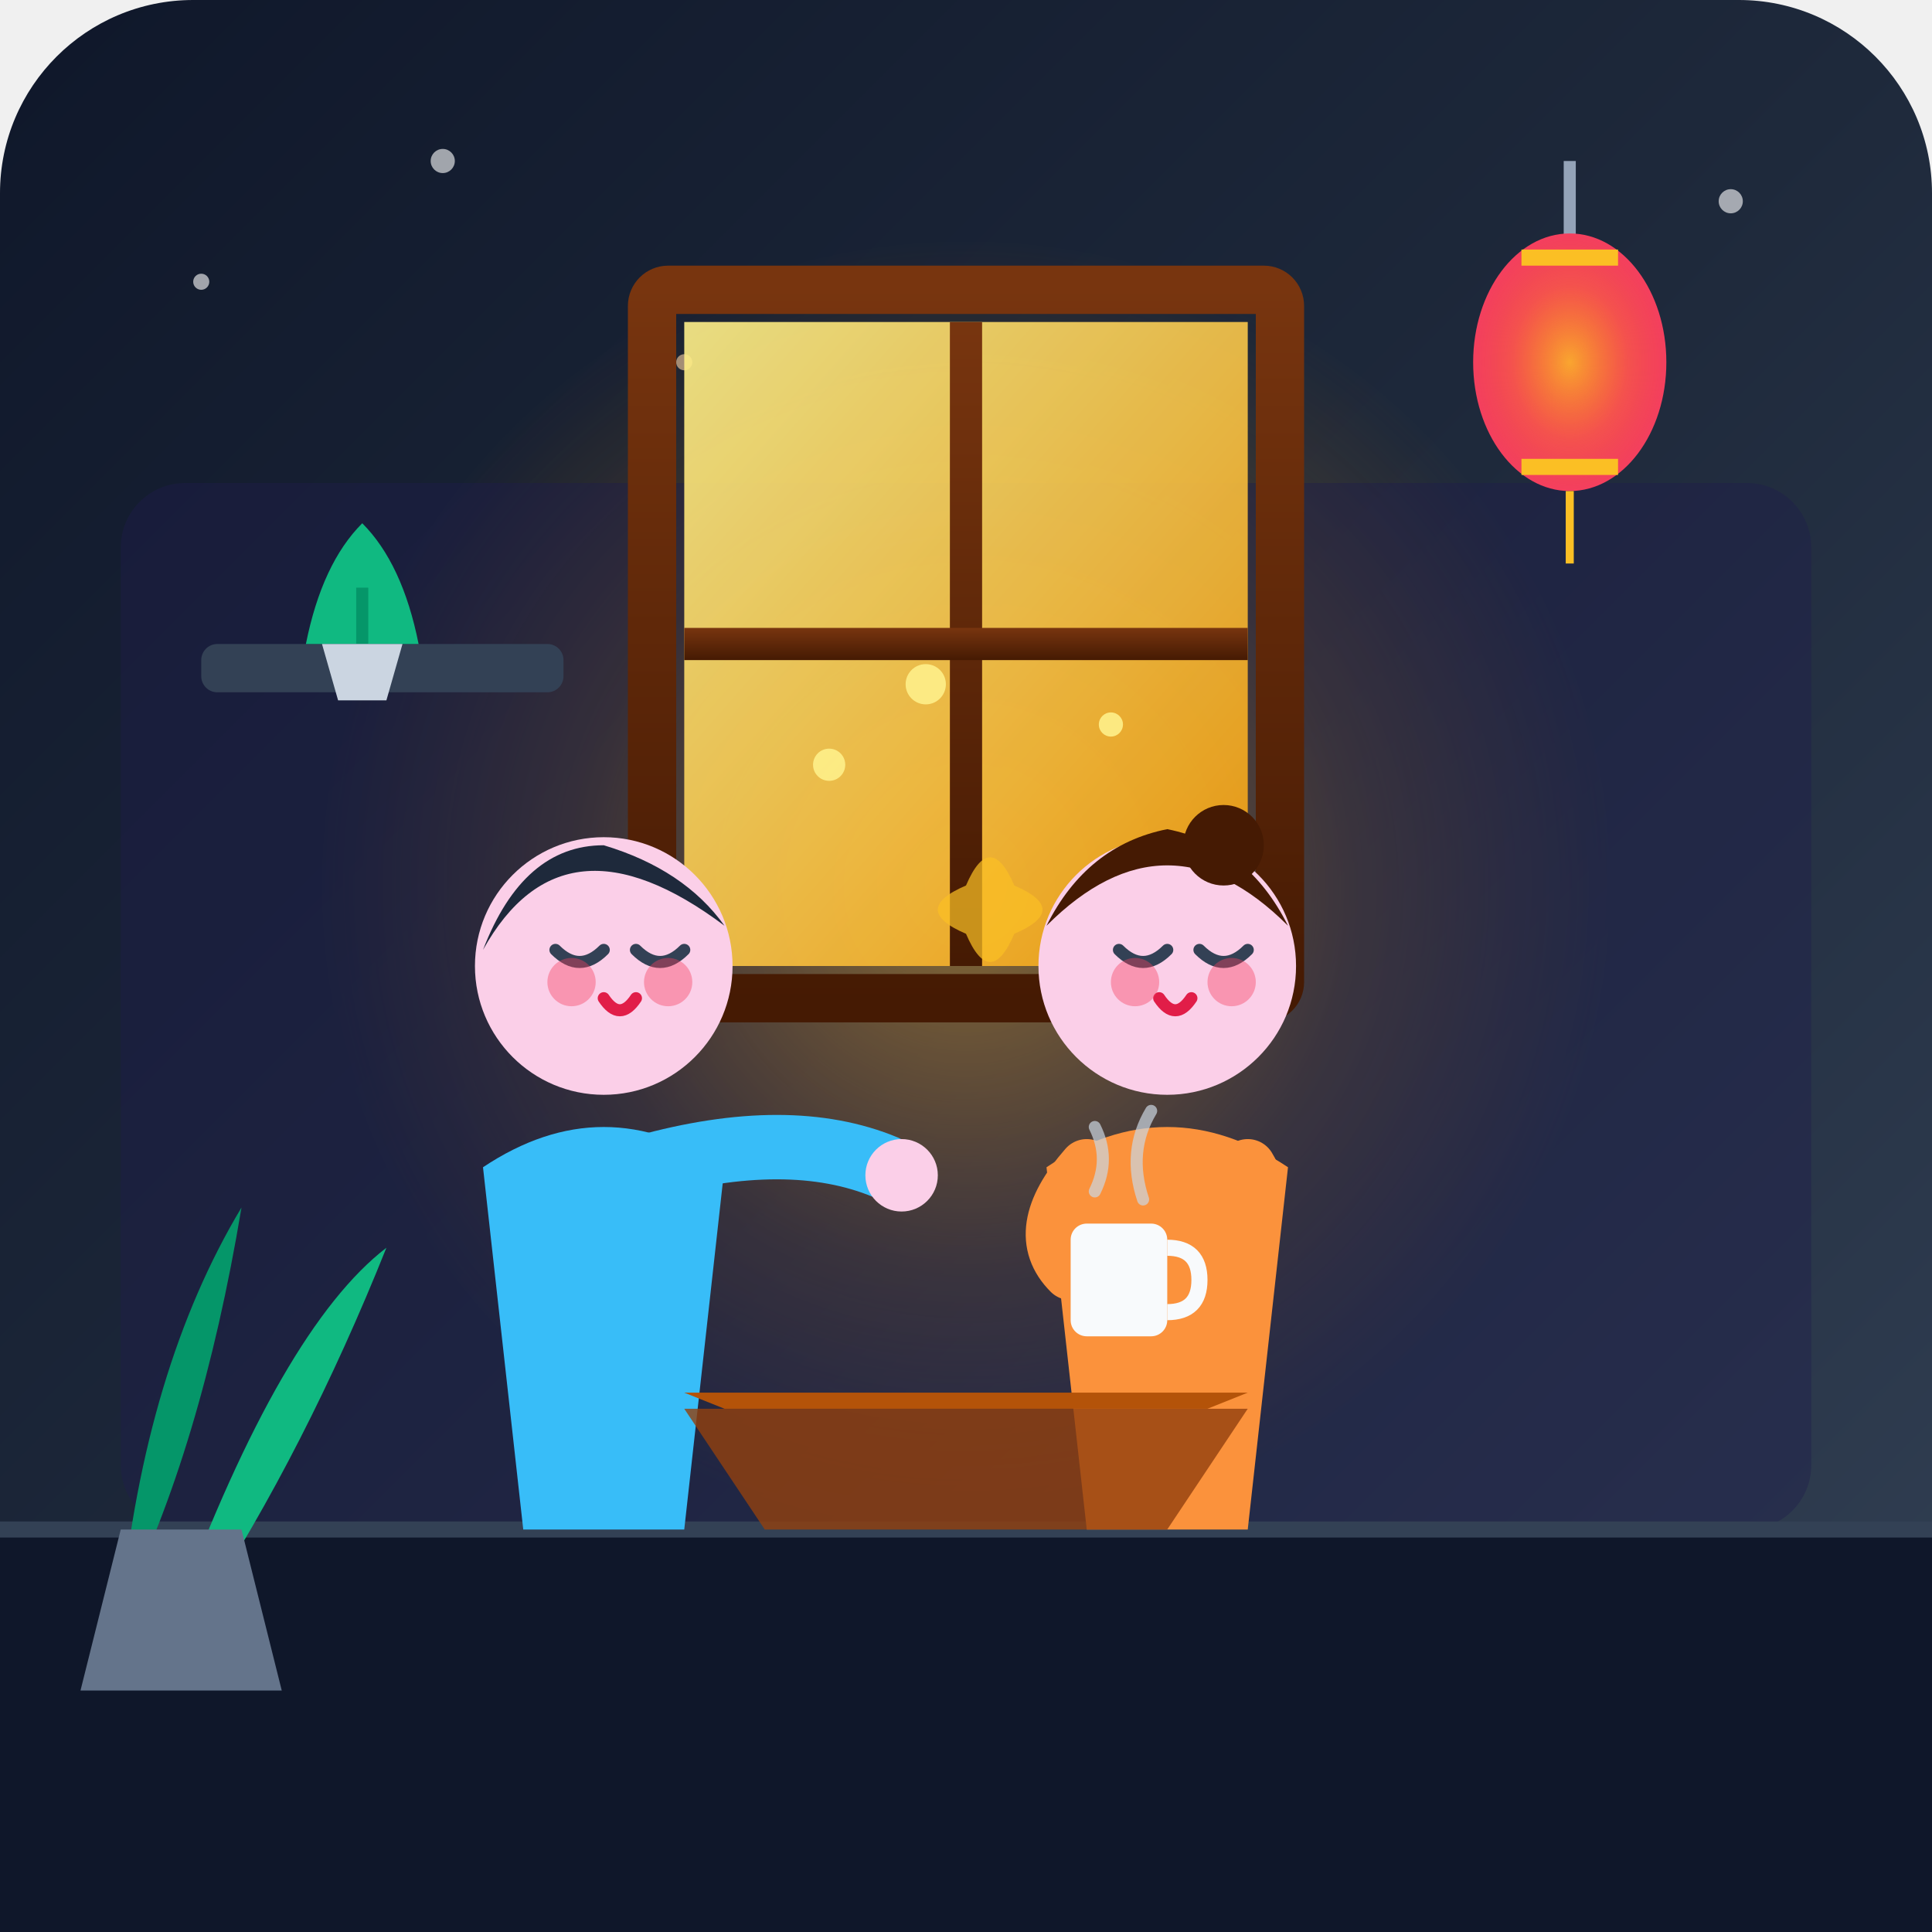
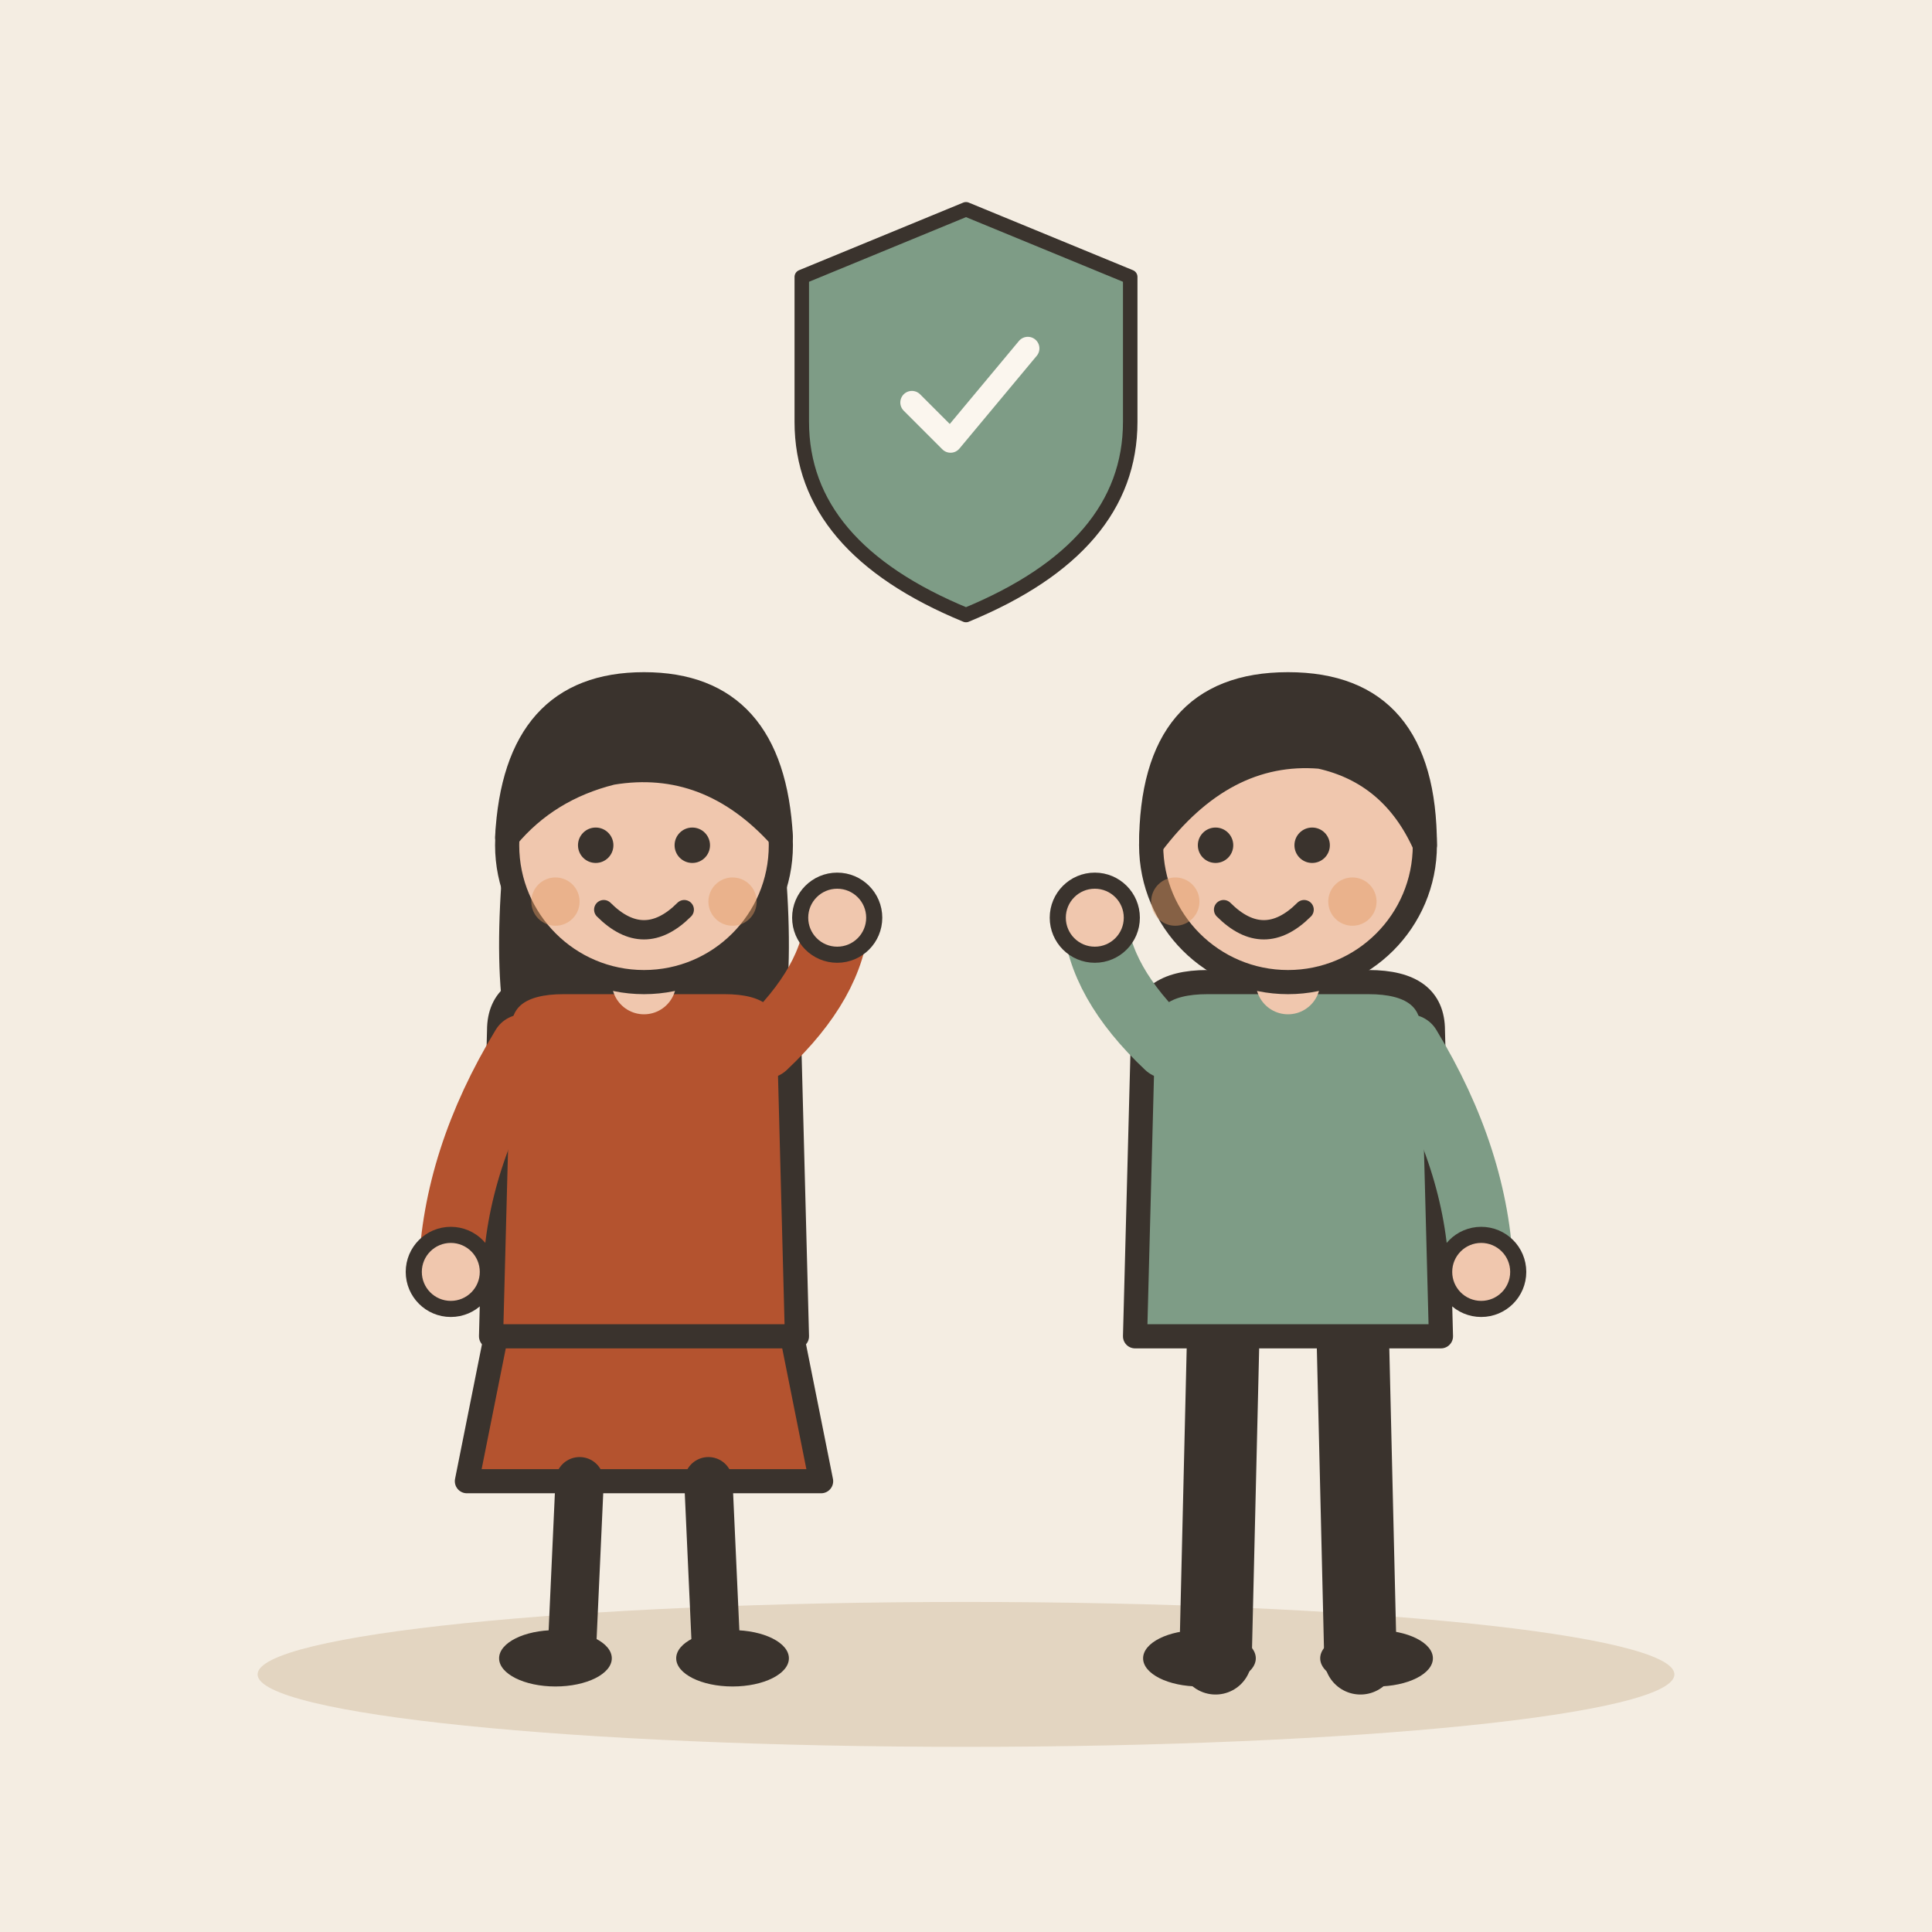
- <svg xmlns="http://www.w3.org/2000/svg" width="240" height="240" viewBox="0 0 240 240">
-   <defs>
-     <linearGradient id="bgGrad" x1="0%" y1="0%" x2="100%" y2="100%">
-       <stop offset="0%" stop-color="#0f172a" />
-       <stop offset="50%" stop-color="#1e293b" />
-       <stop offset="100%" stop-color="#334155" />
-     </linearGradient>
-     <radialGradient id="lanternGlow" cx="50%" cy="50%" r="50%">
-       <stop offset="0%" stop-color="#fbbf24" stop-opacity="0.8" />
-       <stop offset="60%" stop-color="#f59e0b" stop-opacity="0.2" />
-       <stop offset="100%" stop-color="#d97706" stop-opacity="0" />
-     </radialGradient>
-     <linearGradient id="windowGlow" x1="0%" y1="0%" x2="100%" y2="100%">
-       <stop offset="0%" stop-color="#fef08a" />
-       <stop offset="100%" stop-color="#f59e0b" />
-     </linearGradient>
-     <linearGradient id="woodFrame" x1="0%" y1="0%" x2="0%" y2="100%">
-       <stop offset="0%" stop-color="#78350f" />
-       <stop offset="100%" stop-color="#451a03" />
-     </linearGradient>
-   </defs>
-   <rect width="240" height="240" rx="24" fill="url(#bgGrad)" />
-   <g opacity="0.6">
-     <circle cx="25" cy="35" r="1" fill="#fff" />
-     <circle cx="55" cy="20" r="1.5" fill="#fff" />
-     <circle cx="85" cy="45" r="1" fill="#fed7aa" />
-     <circle cx="215" cy="25" r="1.5" fill="#fff" />
-     <circle cx="195" cy="55" r="1" fill="#fff" />
+ <svg xmlns="http://www.w3.org/2000/svg" viewBox="0 0 240 240" data-style="editorial">
+   <rect width="240" height="240" fill="#F4EDE2" />
+   <ellipse cx="120" cy="208" rx="88" ry="9" fill="#E3D5C1" />
+   <g transform="translate(80 206)">
+     <path d="M-18 -42L-22 -22L22 -22L18 -42Z" fill="#B4532F" stroke="#3A332D" stroke-width="3" stroke-linecap="round" stroke-linejoin="round" />
+     <path d="M-8 -22L-9 0" stroke="#3A332D" stroke-width="6" stroke-linecap="round" fill="none" />
+     <path d="M8 -22L9 0" stroke="#3A332D" stroke-width="6" stroke-linecap="round" fill="none" />
+     <ellipse cx="-11" cy="0" rx="7" ry="3.5" fill="#3A332D" />
+     <ellipse cx="11" cy="0" rx="7" ry="3.5" fill="#3A332D" />
+     <path d="M-17 -104Q-20 -78 -14 -70L-6 -78L6 -78L14 -70Q20 -78 17 -104Z" fill="#3A332D" />
+     <path d="M-18 -78Q-18 -84 -10 -84L10 -84Q18 -84 18 -78L19 -40L-19 -40Z" fill="#B4532F" stroke="#3A332D" stroke-width="3" stroke-linecap="round" stroke-linejoin="round" />
+     <path d="M-15 -76Q-23.5 -62 -24 -48" fill="none" stroke="#B4532F" stroke-width="8" stroke-linecap="round" stroke-linejoin="round" />
+     <circle cx="-24" cy="-48" r="4.6" fill="#F0C7AE" stroke="#3A332D" stroke-linecap="round" stroke-linejoin="round" stroke-width="2" />
+     <path d="M15 -76Q23.5 -84 24 -92" fill="none" stroke="#B4532F" stroke-width="8" stroke-linecap="round" stroke-linejoin="round" />
+     <circle cx="24" cy="-92" r="4.6" fill="#F0C7AE" stroke="#3A332D" stroke-linecap="round" stroke-linejoin="round" stroke-width="2" />
+     <path d="M0 -84L0 -88" stroke="#F0C7AE" stroke-width="8" stroke-linecap="round" fill="none" />
+     <circle cx="0" cy="-101" r="17" fill="#F0C7AE" stroke="#3A332D" stroke-width="3" stroke-linecap="round" stroke-linejoin="round" />
+     <path d="M-17 -102Q-16 -121 0 -121Q16 -121 17 -102Q8 -112 -4 -110Q-12 -108 -17 -102Z" fill="#3A332D" stroke="#3A332D" stroke-width="3" stroke-linecap="round" stroke-linejoin="round" />
+     <circle cx="-6" cy="-101" r="2.2" fill="#3A332D" />
+     <circle cx="6" cy="-101" r="2.2" fill="#3A332D" />
+     <path d="M-5 -93Q0 -88 5 -93" fill="none" stroke="#3A332D" stroke-width="2.4" stroke-linecap="round" stroke-linejoin="round" />
+     <circle cx="-11" cy="-94" r="3" fill="#E39A62" opacity="0.45" />
+     <circle cx="11" cy="-94" r="3" fill="#E39A62" opacity="0.45" />
  </g>
-   <circle cx="120" cy="110" r="80" fill="url(#lanternGlow)" />
-   <rect x="15" y="60" width="210" height="130" rx="8" fill="#1e1b4b" opacity="0.4" />
-   <path d="M 85,40 L 155,40 L 155,120 L 85,120 Z" fill="url(#windowGlow)" opacity="0.9" />
-   <rect x="118" y="40" width="4" height="80" fill="url(#woodFrame)" />
-   <rect x="85" y="78" width="70" height="4" fill="url(#woodFrame)" />
-   <rect x="81" y="36" width="78" height="88" rx="2" fill="none" stroke="url(#woodFrame)" stroke-width="6" />
-   <rect x="25" y="80" width="45" height="6" rx="2" fill="#334155" />
-   <path d="M 38,80 Q 40,70 45,65 Q 50,70 52,80 Z" fill="#10b981" />
-   <path d="M 45,80 L 45,73" stroke="#059669" stroke-width="1.5" />
-   <path d="M 40,80 L 50,80 L 48,87 L 42,87 Z" fill="#cbd5e1" />
-   <line x1="195" y1="20" x2="195" y2="45" stroke="#94a3b8" stroke-width="1.5" />
-   <ellipse cx="195" cy="45" rx="12" ry="16" fill="#f43f5e" />
-   <ellipse cx="195" cy="45" rx="12" ry="16" fill="url(#lanternGlow)" />
-   <path d="M 189,32 L 201,32 M 189,58 L 201,58" stroke="#fbbf24" stroke-width="2" />
-   <line x1="195" y1="61" x2="195" y2="70" stroke="#fbbf24" stroke-width="1" />
-   <rect x="0" y="190" width="240" height="50" fill="#0f172a" />
-   <line x1="0" y1="190" x2="240" y2="190" stroke="#334155" stroke-width="2" />
-   <path d="M 15,200 Q 18,170 30,150 Q 25,180 15,200 Z" fill="#059669" />
-   <path d="M 22,200 Q 35,165 48,155 Q 38,180 25,200 Z" fill="#10b981" />
-   <path d="M 10,210 L 35,210 L 30,190 L 15,190 Z" fill="#64748b" />
-   <g id="character-sender">
-     <path d="M 65,190 L 60,145 Q 75,135 90,145 L 85,190 Z" fill="#38bdf8" />
-     <circle cx="75" cy="120" r="16" fill="#fbcfe8" />
-     <path d="M 60,118 Q 70,100 90,115 Q 85,108 75,105 Q 65,105 60,118 Z" fill="#1e293b" />
-     <path d="M 69,118 Q 72,121 75,118" stroke="#334155" stroke-width="1.5" stroke-linecap="round" fill="none" />
-     <path d="M 79,118 Q 82,121 85,118" stroke="#334155" stroke-width="1.5" stroke-linecap="round" fill="none" />
-     <path d="M 75,124 Q 77,127 79,124" stroke="#e11d48" stroke-width="1.5" stroke-linecap="round" fill="none" />
-     <circle cx="71" cy="122" r="3" fill="#f43f5e" opacity="0.4" />
-     <circle cx="83" cy="122" r="3" fill="#f43f5e" opacity="0.4" />
-     <path d="M 80,145 Q 98,140 110,145" stroke="#38bdf8" stroke-width="8" stroke-linecap="round" fill="none" />
-     <circle cx="112" cy="146" r="4.5" fill="#fbcfe8" />
+   <g transform="translate(160 206)">
+     <path d="M-8 -42L-9 0" stroke="#3A332D" stroke-width="9" stroke-linecap="round" fill="none" />
+     <path d="M8 -42L9 0" stroke="#3A332D" stroke-width="9" stroke-linecap="round" fill="none" />
+     <ellipse cx="-11" cy="0" rx="7" ry="3.5" fill="#3A332D" />
+     <ellipse cx="11" cy="0" rx="7" ry="3.5" fill="#3A332D" />
+     <path d="M-18 -78Q-18 -84 -10 -84L10 -84Q18 -84 18 -78L19 -40L-19 -40Z" fill="#7E9C86" stroke="#3A332D" stroke-width="3" stroke-linecap="round" stroke-linejoin="round" />
+     <path d="M-15 -76Q-23.5 -84 -24 -92" fill="none" stroke="#7E9C86" stroke-width="8" stroke-linecap="round" stroke-linejoin="round" />
+     <circle cx="-24" cy="-92" r="4.6" fill="#F0C7AE" stroke="#3A332D" stroke-linecap="round" stroke-linejoin="round" stroke-width="2" />
+     <path d="M15 -76Q23.5 -62 24 -48" fill="none" stroke="#7E9C86" stroke-width="8" stroke-linecap="round" stroke-linejoin="round" />
+     <circle cx="24" cy="-48" r="4.6" fill="#F0C7AE" stroke="#3A332D" stroke-linecap="round" stroke-linejoin="round" stroke-width="2" />
+     <path d="M0 -84L0 -88" stroke="#F0C7AE" stroke-width="8" stroke-linecap="round" fill="none" />
+     <circle cx="0" cy="-101" r="17" fill="#F0C7AE" stroke="#3A332D" stroke-width="3" stroke-linecap="round" stroke-linejoin="round" />
+     <path d="M-17 -101Q-17 -121 0 -121Q17 -121 17 -101Q13 -110 4 -112Q-8 -113 -17 -101Z" fill="#3A332D" stroke="#3A332D" stroke-width="3" stroke-linecap="round" stroke-linejoin="round" />
+     <circle cx="-9" cy="-101" r="2.2" fill="#3A332D" />
+     <circle cx="3" cy="-101" r="2.2" fill="#3A332D" />
+     <path d="M-8 -93Q-3 -88 2 -93" fill="none" stroke="#3A332D" stroke-width="2.4" stroke-linecap="round" stroke-linejoin="round" />
+     <circle cx="-14" cy="-94" r="3" fill="#E39A62" opacity="0.45" />
+     <circle cx="8" cy="-94" r="3" fill="#E39A62" opacity="0.45" />
  </g>
-   <g id="character-receiver">
-     <path d="M 155,190 L 160,145 Q 145,135 130,145 L 135,190 Z" fill="#fb923c" />
-     <circle cx="145" cy="120" r="16" fill="#fbcfe8" />
-     <path d="M 130,115 Q 145,100 160,115 Q 155,105 145,103 Q 135,105 130,115 Z" fill="#451a03" />
-     <circle cx="152" cy="105" r="5" fill="#451a03" />
-     <path d="M 139,118 Q 142,121 145,118" stroke="#334155" stroke-width="1.5" stroke-linecap="round" fill="none" />
-     <path d="M 149,118 Q 152,121 155,118" stroke="#334155" stroke-width="1.5" stroke-linecap="round" fill="none" />
-     <path d="M 144,124 Q 146,127 148,124" stroke="#e11d48" stroke-width="1.5" stroke-linecap="round" fill="none" />
-     <circle cx="141" cy="122" r="3" fill="#f43f5e" opacity="0.4" />
-     <circle cx="153" cy="122" r="3" fill="#f43f5e" opacity="0.4" />
-     <path d="M 135,145 Q 128,153 133,158" stroke="#fb923c" stroke-width="7" stroke-linecap="round" fill="none" />
-     <path d="M 155,145 Q 160,153 138,158" stroke="#fb923c" stroke-width="7" stroke-linecap="round" fill="none" />
-     <rect x="133" y="152" width="12" height="14" rx="2" fill="#f8fafc" />
-     <path d="M 145,155 Q 149,155 149,159 Q 149,163 145,163" stroke="#f8fafc" stroke-width="2" fill="none" />
-     <path d="M 136,148 Q 138,144 136,140" stroke="#cbd5e1" stroke-width="1.5" stroke-linecap="round" fill="none" opacity="0.7" />
-     <path d="M 142,149 Q 140,143 143,138" stroke="#cbd5e1" stroke-width="1.5" stroke-linecap="round" fill="none" opacity="0.7" />
+   <g transform="translate(120 50) scale(0.6 0.6)">
+     <path d="M0 -40L34 -26L34 4Q34 30 0 44Q-34 30 -34 4L-34 -26Z" fill="#7E9C86" stroke="#3A332D" stroke-width="3" stroke-linecap="round" stroke-linejoin="round" />
+     <g transform="translate(0 0) scale(0.8 0.8)">
+       <path d="M-14 0l10 10l20 -24" fill="none" stroke="#FBF6EE" stroke-width="6" stroke-linecap="round" stroke-linejoin="round" />
+     </g>
  </g>
-   <g id="sparkles-and-connection" opacity="0.9">
-     <path d="M 120,110 Q 123,103 126,110 Q 133,113 126,116 Q 123,123 120,116 Q 113,113 120,110 Z" fill="#fbbf24" opacity="0.8" />
-     <circle cx="103" cy="95" r="2" fill="#fef08a" />
-     <circle cx="138" cy="90" r="1.5" fill="#fef08a" />
-     <circle cx="115" cy="85" r="2.5" fill="#fef08a" />
-   </g>
-   <path d="M 95,190 L 145,190 L 155,175 L 85,175 Z" fill="#92400e" opacity="0.8" />
-   <path d="M 90,175 L 150,175 L 155,173 L 85,173 Z" fill="#b45309" />
</svg>
